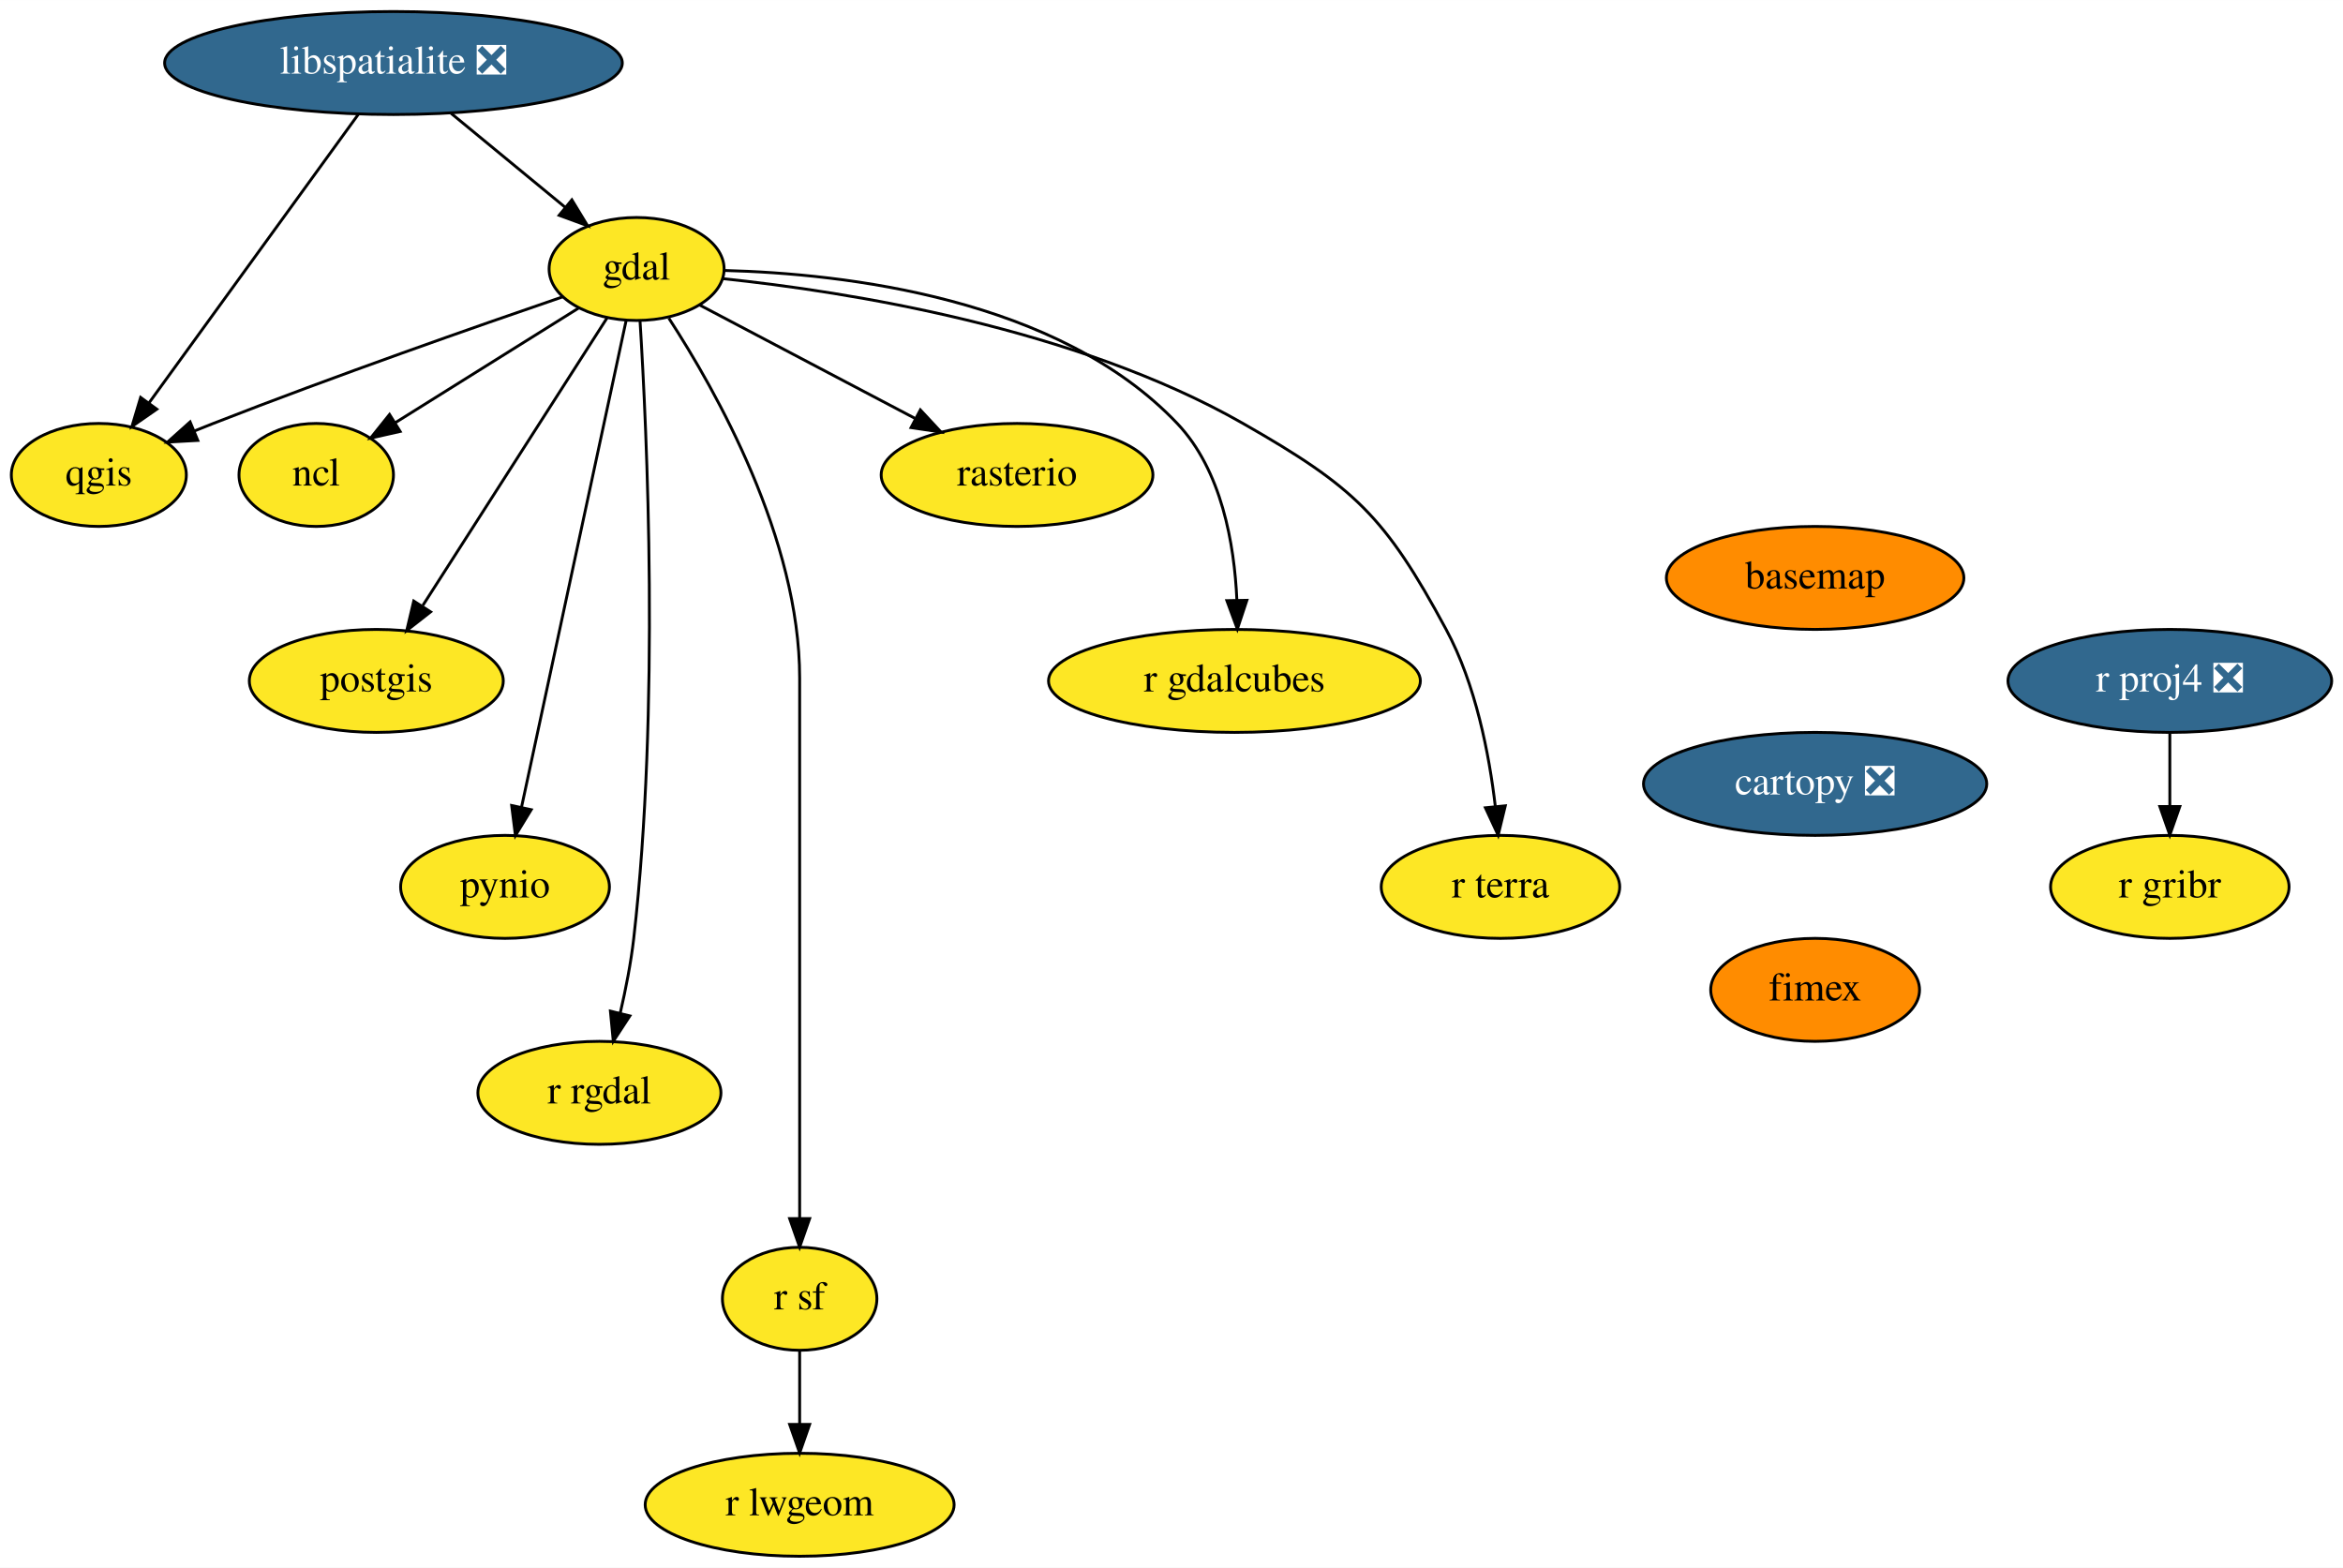
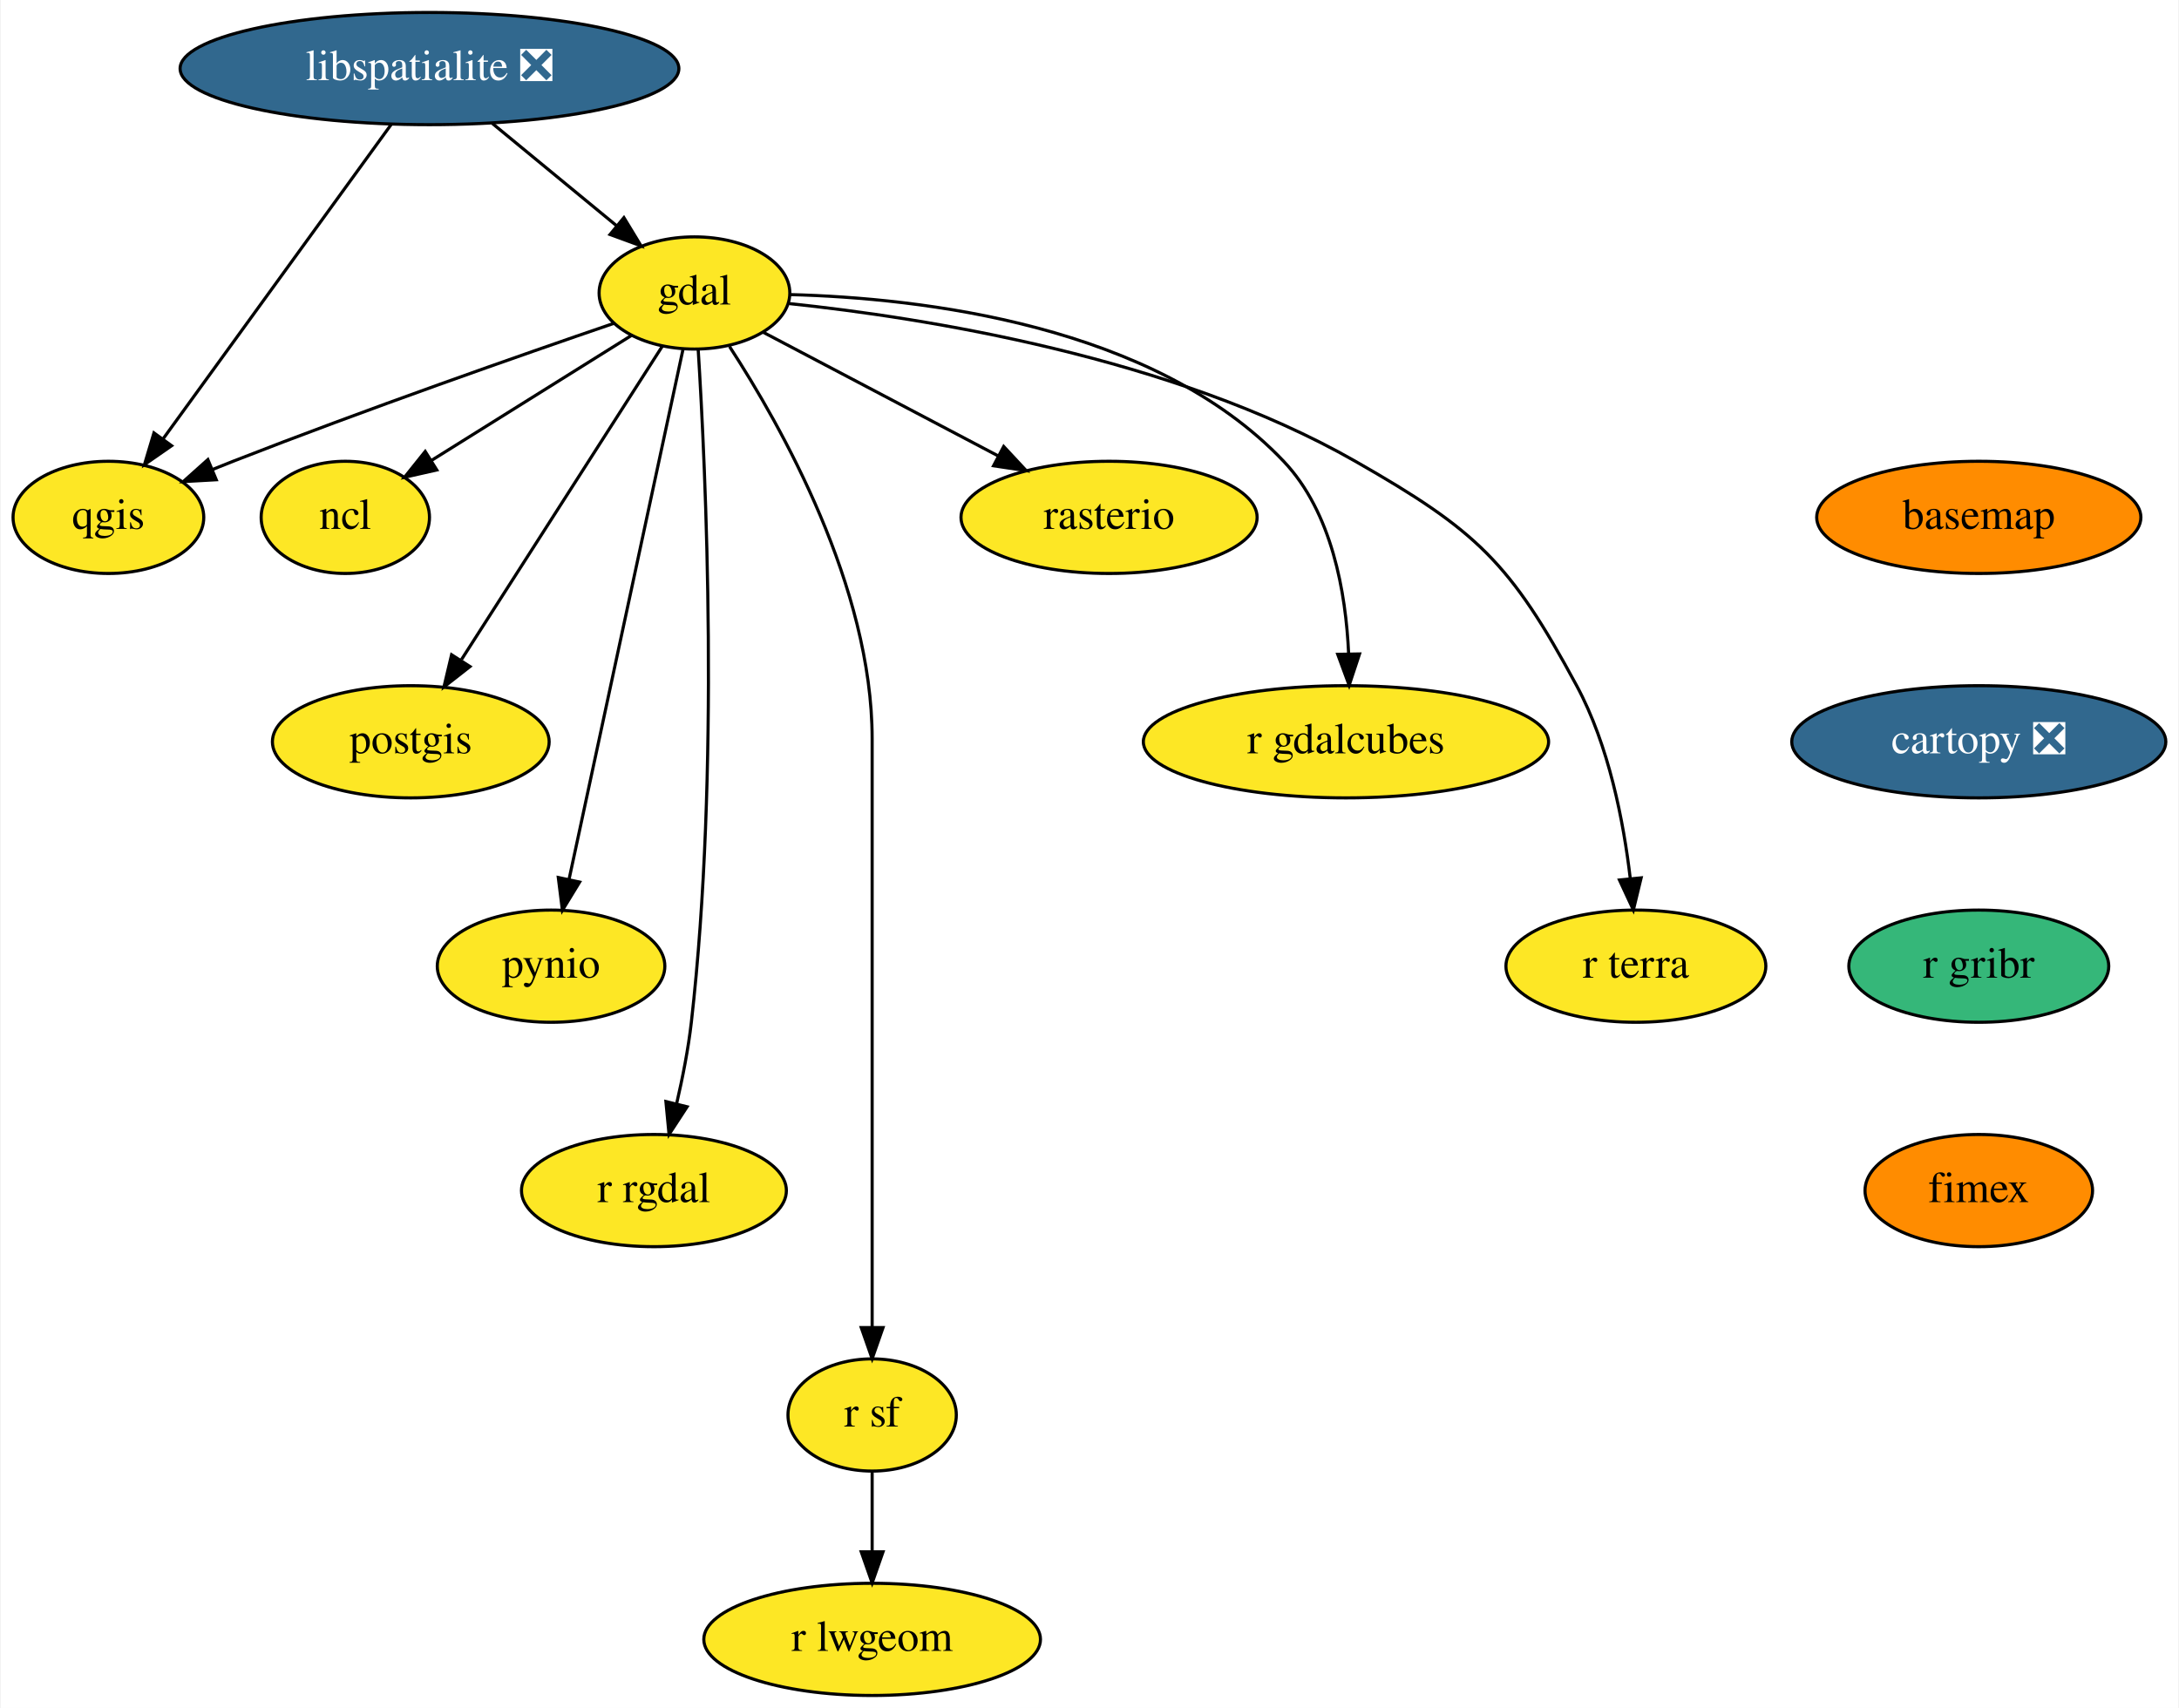
- <svg xmlns="http://www.w3.org/2000/svg" xmlns:xlink="http://www.w3.org/1999/xlink" width="819pt" height="548pt" viewBox="0.00 0.00 819.09 548.00">
+ <svg xmlns="http://www.w3.org/2000/svg" xmlns:xlink="http://www.w3.org/1999/xlink" width="699pt" height="548pt" viewBox="0.00 0.00 698.55 548.00">
  <g id="graph0" class="graph" transform="scale(1 1) rotate(0) translate(4 544)">
-     <polygon fill="white" stroke="transparent" points="-4,4 -4,-544 815.09,-544 815.09,4 -4,4" />
+     <polygon fill="white" stroke="transparent" points="-4,4 -4,-544 694.55,-544 694.55,4 -4,4" />
    <g id="node1" class="node">
      <g id="a_node1">
        <a xlink:href="https://github.com/conda-forge/basemap-feedstock" xlink:title="basemap">
-           <ellipse fill="#ff8c00" stroke="black" cx="630.55" cy="-342" rx="52" ry="18" />
-           <text text-anchor="middle" x="630.55" y="-338.3" font-family="Times,serif" font-size="14.00">basemap</text>
+           <ellipse fill="#ff8c00" stroke="black" cx="630.55" cy="-378" rx="52" ry="18" />
+           <text text-anchor="middle" x="630.55" y="-374.3" font-family="Times,serif" font-size="14.00">basemap</text>
        </a>
      </g>
    </g>
    <g id="node2" class="node">
      <g id="a_node2">
        <a xlink:href="https://github.com/conda-forge/cartopy-feedstock/pull/114" xlink:title="cartopy ❎">
-           <ellipse fill="#31688e" stroke="black" cx="630.55" cy="-270" rx="60" ry="18" />
-           <text text-anchor="middle" x="630.55" y="-266.3" font-family="Times,serif" font-size="14.00" fill="white">cartopy ❎</text>
+           <ellipse fill="#31688e" stroke="black" cx="630.55" cy="-306" rx="60" ry="18" />
+           <text text-anchor="middle" x="630.55" y="-302.3" font-family="Times,serif" font-size="14.00" fill="white">cartopy ❎</text>
        </a>
      </g>
    </g>
    <g id="node3" class="node">
      <g id="a_node3">
+         <a xlink:href="https://github.com/conda-forge/r-gribr-feedstock" xlink:title="r gribr">
+           <ellipse fill="#35b779" stroke="black" cx="630.55" cy="-234" rx="41.69" ry="18" />
+           <text text-anchor="middle" x="630.55" y="-230.3" font-family="Times,serif" font-size="14.00">r gribr</text>
+         </a>
+       </g>
+     </g>
+     <g id="node16" class="node">
+       <g id="a_node16">
        <a xlink:href="https://github.com/conda-forge/fimex-feedstock" xlink:title="fimex">
-           <ellipse fill="#ff8c00" stroke="black" cx="630.55" cy="-198" rx="36.5" ry="18" />
-           <text text-anchor="middle" x="630.55" y="-194.3" font-family="Times,serif" font-size="14.00">fimex</text>
+           <ellipse fill="#ff8c00" stroke="black" cx="630.55" cy="-162" rx="36.5" ry="18" />
+           <text text-anchor="middle" x="630.55" y="-158.3" font-family="Times,serif" font-size="14.00">fimex</text>
        </a>
      </g>
    </g>
    <g id="node4" class="node">
      <g id="a_node4">
        <a xlink:href="https://github.com/conda-forge/gdal-feedstock" xlink:title="gdal">
          <ellipse fill="#fde725" stroke="black" cx="218.55" cy="-450" rx="30.59" ry="18" />
          <text text-anchor="middle" x="218.55" y="-446.3" font-family="Times,serif" font-size="14.00">gdal</text>
        </a>
      </g>
    </g>
    <g id="node5" class="node">
      <g id="a_node5">
        <a xlink:href="https://github.com/conda-forge/ncl-feedstock" xlink:title="ncl">
          <ellipse fill="#fde725" stroke="black" cx="106.55" cy="-378" rx="27" ry="18" />
          <text text-anchor="middle" x="106.55" y="-374.3" font-family="Times,serif" font-size="14.00">ncl</text>
        </a>
      </g>
    </g>
    <g id="edge3" class="edge">
      <path fill="none" stroke="black" d="M198.26,-436.32C180.33,-425.12 154.02,-408.67 134.17,-396.26" />
      <polygon fill="black" stroke="black" points="135.89,-393.21 125.56,-390.88 132.18,-399.15 135.89,-393.21" />
    </g>
    <g id="node6" class="node">
      <g id="a_node6">
        <a xlink:href="https://github.com/conda-forge/postgis-feedstock" xlink:title="postgis">
          <ellipse fill="#fde725" stroke="black" cx="127.55" cy="-306" rx="44.39" ry="18" />
          <text text-anchor="middle" x="127.55" y="-302.3" font-family="Times,serif" font-size="14.00">postgis</text>
        </a>
      </g>
    </g>
    <g id="edge4" class="edge">
      <path fill="none" stroke="black" d="M208.29,-432.99C192.6,-408.51 162.51,-361.56 143.83,-332.4" />
      <polygon fill="black" stroke="black" points="146.54,-330.14 138.19,-323.61 140.64,-333.92 146.54,-330.14" />
    </g>
    <g id="node7" class="node">
      <g id="a_node7">
        <a xlink:href="https://github.com/conda-forge/pynio-feedstock" xlink:title="pynio">
          <ellipse fill="#fde725" stroke="black" cx="172.55" cy="-234" rx="36.5" ry="18" />
          <text text-anchor="middle" x="172.55" y="-230.3" font-family="Times,serif" font-size="14.00">pynio</text>
        </a>
      </g>
    </g>
    <g id="edge5" class="edge">
      <path fill="none" stroke="black" d="M214.86,-431.85C206.87,-394.66 187.89,-306.37 178.3,-261.77" />
      <polygon fill="black" stroke="black" points="181.71,-260.98 176.19,-251.94 174.87,-262.45 181.71,-260.98" />
    </g>
    <g id="node8" class="node">
      <g id="a_node8">
        <a xlink:href="https://github.com/conda-forge/qgis-feedstock" xlink:title="qgis">
          <ellipse fill="#fde725" stroke="black" cx="30.55" cy="-378" rx="30.59" ry="18" />
          <text text-anchor="middle" x="30.55" y="-374.3" font-family="Times,serif" font-size="14.00">qgis</text>
        </a>
      </g>
    </g>
    <g id="edge6" class="edge">
      <path fill="none" stroke="black" d="M192.71,-440.26C163.04,-430.1 112.99,-412.6 70.55,-396 68.35,-395.14 66.1,-394.24 63.83,-393.32" />
      <polygon fill="black" stroke="black" points="65.15,-390.07 54.57,-389.48 62.46,-396.54 65.15,-390.07" />
    </g>
    <g id="node9" class="node">
      <g id="a_node9">
        <a xlink:href="https://github.com/conda-forge/r-rgdal-feedstock" xlink:title="r rgdal">
          <ellipse fill="#fde725" stroke="black" cx="205.55" cy="-162" rx="42.49" ry="18" />
          <text text-anchor="middle" x="205.55" y="-158.3" font-family="Times,serif" font-size="14.00">r rgdal</text>
        </a>
      </g>
    </g>
    <g id="edge7" class="edge">
      <path fill="none" stroke="black" d="M219.74,-431.97C222.17,-393.38 226.71,-296.38 217.55,-216 216.57,-207.43 214.76,-198.23 212.84,-189.93" />
      <polygon fill="black" stroke="black" points="216.19,-188.89 210.4,-180.02 209.39,-190.57 216.19,-188.89" />
    </g>
    <g id="node10" class="node">
      <g id="a_node10">
        <a xlink:href="https://github.com/conda-forge/r-sf-feedstock" xlink:title="r sf">
          <ellipse fill="#fde725" stroke="black" cx="275.55" cy="-90" rx="27" ry="18" />
          <text text-anchor="middle" x="275.55" y="-86.3" font-family="Times,serif" font-size="14.00">r sf</text>
        </a>
      </g>
    </g>
    <g id="edge8" class="edge">
      <path fill="none" stroke="black" d="M229.81,-432.8C246.42,-407.29 275.55,-355.61 275.55,-307 275.55,-307 275.55,-307 275.55,-233 275.55,-193 275.55,-146.65 275.55,-118.08" />
      <polygon fill="black" stroke="black" points="279.05,-118.05 275.55,-108.05 272.05,-118.05 279.05,-118.05" />
    </g>
    <g id="node11" class="node">
      <g id="a_node11">
        <a xlink:href="https://github.com/conda-forge/rasterio-feedstock" xlink:title="rasterio">
          <ellipse fill="#fde725" stroke="black" cx="351.55" cy="-378" rx="47.5" ry="18" />
          <text text-anchor="middle" x="351.55" y="-374.3" font-family="Times,serif" font-size="14.00">rasterio</text>
        </a>
      </g>
    </g>
    <g id="edge9" class="edge">
      <path fill="none" stroke="black" d="M240.51,-437.44C260.96,-426.68 291.82,-410.44 315.81,-397.81" />
      <polygon fill="black" stroke="black" points="317.75,-400.74 324.97,-392.99 314.49,-394.55 317.75,-400.74" />
    </g>
    <g id="node12" class="node">
      <g id="a_node12">
        <a xlink:href="https://github.com/conda-forge/r-gdalcubes-feedstock" xlink:title="r gdalcubes">
          <ellipse fill="#fde725" stroke="black" cx="427.55" cy="-306" rx="65" ry="18" />
          <text text-anchor="middle" x="427.55" y="-302.3" font-family="Times,serif" font-size="14.00">r gdalcubes</text>
        </a>
      </g>
    </g>
    <g id="edge10" class="edge">
      <path fill="none" stroke="black" d="M249.22,-449.48C291.15,-448.39 365.91,-439.88 407.55,-396 423.09,-379.62 427.52,-353.87 428.4,-334.28" />
      <polygon fill="black" stroke="black" points="431.9,-334.18 428.57,-324.12 424.9,-334.06 431.9,-334.18" />
    </g>
    <g id="node13" class="node">
      <g id="a_node13">
        <a xlink:href="https://github.com/conda-forge/r-terra-feedstock" xlink:title="r terra">
          <ellipse fill="#fde725" stroke="black" cx="520.55" cy="-234" rx="41.69" ry="18" />
          <text text-anchor="middle" x="520.55" y="-230.3" font-family="Times,serif" font-size="14.00">r terra</text>
        </a>
      </g>
    </g>
    <g id="edge11" class="edge">
      <path fill="none" stroke="black" d="M248.9,-446.6C291.87,-442.09 371.73,-429.57 430.55,-396 469.58,-373.72 480.22,-363.56 501.55,-324 511.89,-304.82 516.6,-280.47 518.75,-262.09" />
      <polygon fill="black" stroke="black" points="522.24,-262.34 519.74,-252.04 515.28,-261.65 522.24,-262.34" />
    </g>
    <g id="node14" class="node">
      <g id="a_node14">
        <a xlink:href="https://github.com/conda-forge/r-lwgeom-feedstock" xlink:title="r lwgeom">
          <ellipse fill="#fde725" stroke="black" cx="275.55" cy="-18" rx="54" ry="18" />
          <text text-anchor="middle" x="275.55" y="-14.3" font-family="Times,serif" font-size="14.00">r lwgeom</text>
        </a>
      </g>
    </g>
    <g id="edge12" class="edge">
      <path fill="none" stroke="black" d="M275.55,-71.7C275.55,-63.98 275.55,-54.71 275.55,-46.11" />
      <polygon fill="black" stroke="black" points="279.05,-46.1 275.55,-36.1 272.05,-46.1 279.05,-46.1" />
    </g>
    <g id="node15" class="node">
      <g id="a_node15">
        <a xlink:href="https://github.com/conda-forge/libspatialite-feedstock/pull/71" xlink:title="libspatialite ❎">
          <ellipse fill="#31688e" stroke="black" cx="133.55" cy="-522" rx="80" ry="18" />
          <text text-anchor="middle" x="133.55" y="-518.3" font-family="Times,serif" font-size="14.00" fill="white">libspatialite ❎</text>
        </a>
      </g>
    </g>
    <g id="edge13" class="edge">
      <path fill="none" stroke="black" d="M153.69,-504.41C165.61,-494.59 180.81,-482.08 193.5,-471.63" />
      <polygon fill="black" stroke="black" points="195.92,-474.17 201.42,-465.11 191.47,-468.76 195.92,-474.17" />
    </g>
    <g id="edge14" class="edge">
      <path fill="none" stroke="black" d="M121.33,-504.15C103.17,-479.12 68.97,-431.97 48.13,-403.24" />
      <polygon fill="black" stroke="black" points="50.82,-400.99 42.12,-394.95 45.16,-405.1 50.82,-400.99" />
    </g>
-     <g id="node16" class="node">
-       <g id="a_node16">
-         <a xlink:href="https://github.com/conda-forge/r-proj4-feedstock/pull/29" xlink:title="r proj4 ❎">
-           <ellipse fill="#31688e" stroke="black" cx="754.55" cy="-306" rx="56.59" ry="18" />
-           <text text-anchor="middle" x="754.55" y="-302.3" font-family="Times,serif" font-size="14.00" fill="white">r proj4 ❎</text>
-         </a>
-       </g>
-     </g>
-     <g id="node17" class="node">
-       <g id="a_node17">
-         <a xlink:href="https://github.com/conda-forge/r-gribr-feedstock" xlink:title="r gribr">
-           <ellipse fill="#fde725" stroke="black" cx="754.55" cy="-234" rx="41.69" ry="18" />
-           <text text-anchor="middle" x="754.55" y="-230.3" font-family="Times,serif" font-size="14.00">r gribr</text>
-         </a>
-       </g>
-     </g>
-     <g id="edge15" class="edge">
-       <path fill="none" stroke="black" d="M754.55,-287.7C754.55,-279.98 754.55,-270.71 754.55,-262.11" />
-       <polygon fill="black" stroke="black" points="758.05,-262.1 754.55,-252.1 751.05,-262.1 758.05,-262.1" />
-     </g>
  </g>
</svg>
